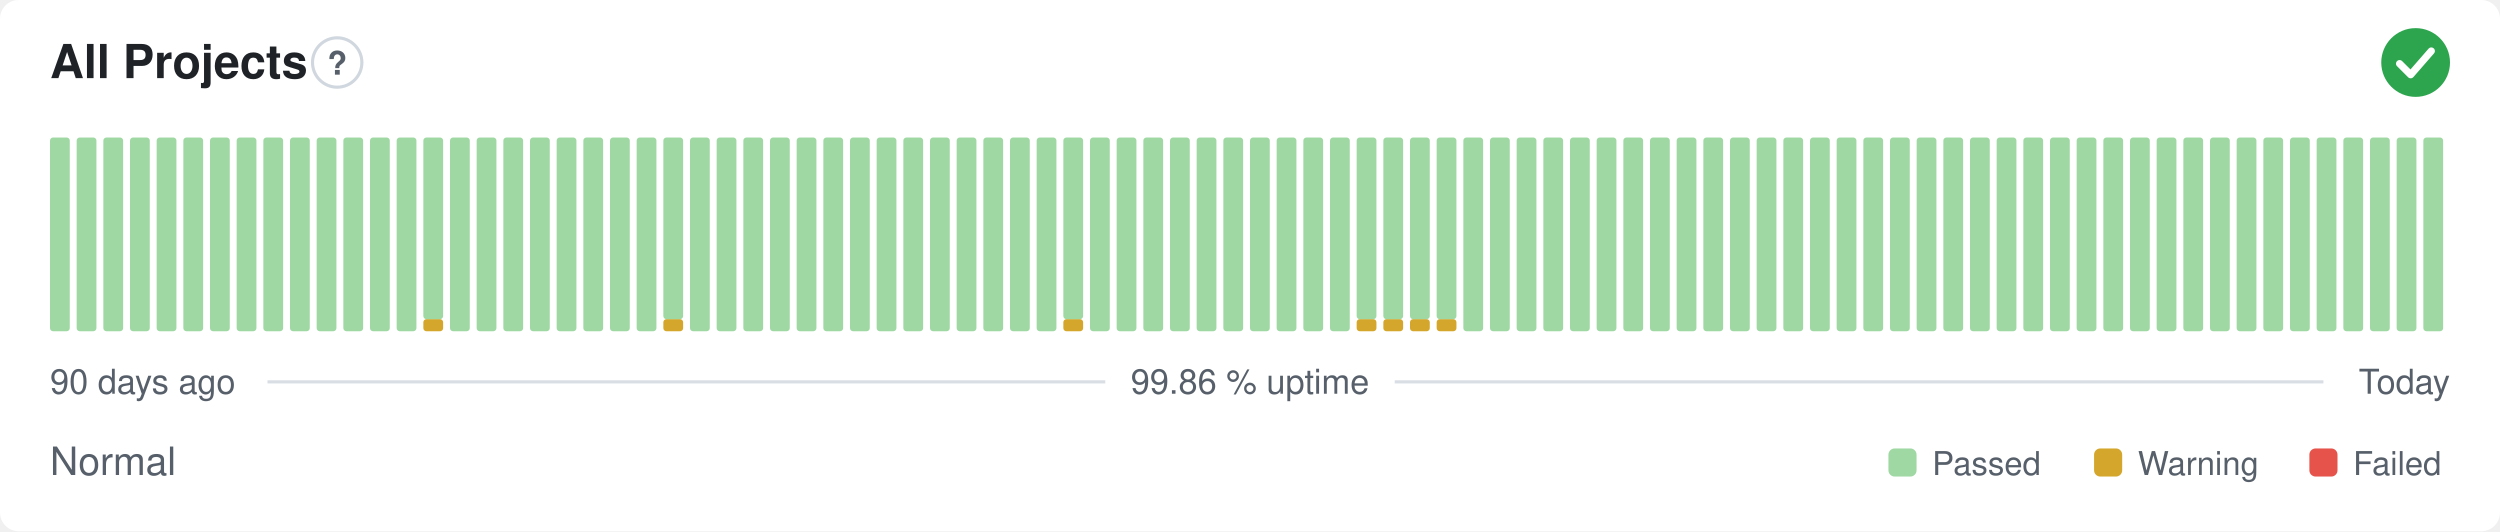
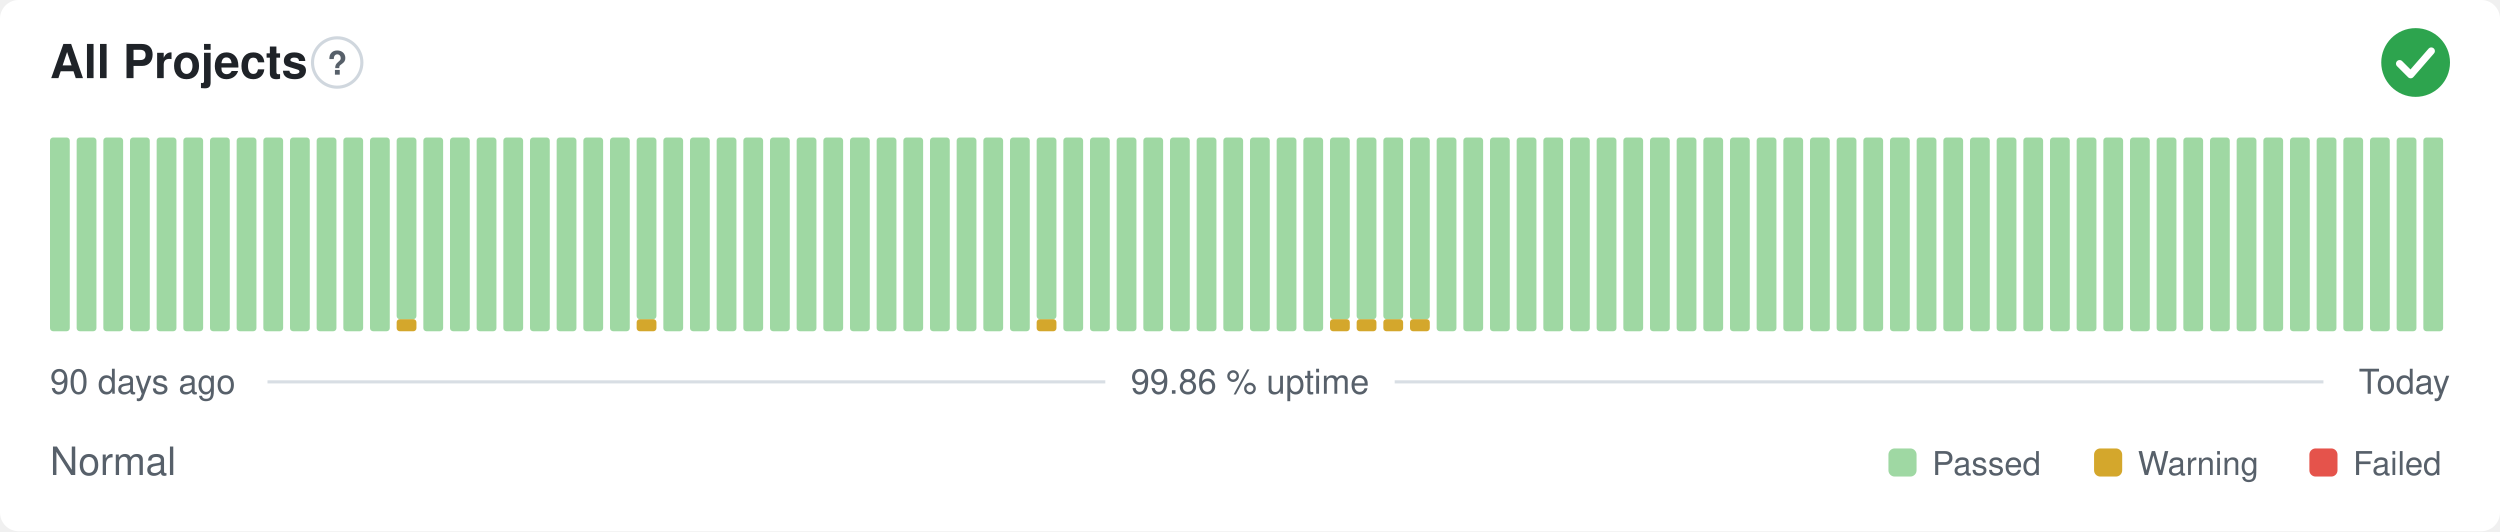
<svg xmlns="http://www.w3.org/2000/svg" width="800" height="170" viewBox="0 0 800 170" role="img" aria-label="All Projects: Normal, 99.86 % uptime over the last 90 days" font-family="-apple-system,BlinkMacSystemFont,'Segoe UI',Helvetica,Arial,sans-serif">
  <style>
    @media (prefers-color-scheme: dark) {
      .bg { fill: #0d1117 }
      .title { fill: #e6edf3 }
      .muted { fill: #8b949e }
      .hint { stroke: #30363d }
      .rule { stroke: #30363d }
      .nodata { fill: #21262d }
    }
  </style>
  <rect class="bg" width="800" height="170" rx="6" fill="#ffffff" />
  <text class="title" x="16" y="25" font-size="15" font-weight="600" fill="#1f2328">All Projects</text>
  <circle class="hint" cx="107.9" cy="20" r="7.9" fill="none" stroke="#d0d7de" stroke-width="1" />
  <text class="muted" x="107.9" y="23.9" text-anchor="middle" font-size="10.4" font-weight="700" fill="#57606a">?</text>
  <circle cx="773" cy="20" r="11" fill="#2da44e" />
  <path d="M767.87 20.37l3.54 3.54 6.60 -7.58" fill="none" stroke="#fff" stroke-width="2.31" stroke-linecap="round" stroke-linejoin="round" />
  <rect x="16.00" y="44.00" width="6.33" height="62.00" rx="1" fill="#9fd8a3" />
  <rect x="24.53" y="44.00" width="6.33" height="62.00" rx="1" fill="#9fd8a3" />
  <rect x="33.07" y="44.00" width="6.33" height="62.00" rx="1" fill="#9fd8a3" />
  <rect x="41.60" y="44.00" width="6.33" height="62.00" rx="1" fill="#9fd8a3" />
  <rect x="50.13" y="44.00" width="6.33" height="62.00" rx="1" fill="#9fd8a3" />
  <rect x="58.67" y="44.00" width="6.33" height="62.00" rx="1" fill="#9fd8a3" />
  <rect x="67.20" y="44.00" width="6.33" height="62.00" rx="1" fill="#9fd8a3" />
  <rect x="75.73" y="44.00" width="6.33" height="62.00" rx="1" fill="#9fd8a3" />
  <rect x="84.27" y="44.00" width="6.33" height="62.00" rx="1" fill="#9fd8a3" />
  <rect x="92.80" y="44.00" width="6.33" height="62.00" rx="1" fill="#9fd8a3" />
  <rect x="101.33" y="44.00" width="6.33" height="62.00" rx="1" fill="#9fd8a3" />
  <rect x="109.87" y="44.00" width="6.33" height="62.00" rx="1" fill="#9fd8a3" />
  <rect x="118.40" y="44.00" width="6.33" height="62.00" rx="1" fill="#9fd8a3" />
-   <rect x="126.93" y="44.00" width="6.33" height="62.00" rx="1" fill="#9fd8a3" />
-   <rect x="135.47" y="102.13" width="6.33" height="3.88" rx="1" fill="#d4a72c" />
-   <rect x="135.47" y="44.00" width="6.33" height="58.13" rx="1" fill="#9fd8a3" />
+   <rect x="126.93" y="102.13" width="6.33" height="3.88" rx="1" fill="#d4a72c" />
+   <rect x="126.93" y="44.00" width="6.33" height="58.13" rx="1" fill="#9fd8a3" />
+   <rect x="135.47" y="44.00" width="6.33" height="62.00" rx="1" fill="#9fd8a3" />
  <rect x="144.00" y="44.00" width="6.33" height="62.00" rx="1" fill="#9fd8a3" />
  <rect x="152.53" y="44.00" width="6.33" height="62.00" rx="1" fill="#9fd8a3" />
  <rect x="161.07" y="44.00" width="6.33" height="62.00" rx="1" fill="#9fd8a3" />
  <rect x="169.60" y="44.00" width="6.33" height="62.00" rx="1" fill="#9fd8a3" />
  <rect x="178.13" y="44.00" width="6.33" height="62.00" rx="1" fill="#9fd8a3" />
  <rect x="186.67" y="44.00" width="6.33" height="62.00" rx="1" fill="#9fd8a3" />
  <rect x="195.20" y="44.00" width="6.33" height="62.00" rx="1" fill="#9fd8a3" />
-   <rect x="203.73" y="44.00" width="6.33" height="62.00" rx="1" fill="#9fd8a3" />
-   <rect x="212.27" y="102.13" width="6.33" height="3.88" rx="1" fill="#d4a72c" />
-   <rect x="212.27" y="44.00" width="6.33" height="58.13" rx="1" fill="#9fd8a3" />
+   <rect x="203.73" y="102.13" width="6.33" height="3.88" rx="1" fill="#d4a72c" />
+   <rect x="203.73" y="44.00" width="6.33" height="58.13" rx="1" fill="#9fd8a3" />
+   <rect x="212.27" y="44.00" width="6.33" height="62.00" rx="1" fill="#9fd8a3" />
  <rect x="220.80" y="44.00" width="6.33" height="62.00" rx="1" fill="#9fd8a3" />
  <rect x="229.33" y="44.00" width="6.33" height="62.00" rx="1" fill="#9fd8a3" />
  <rect x="237.87" y="44.00" width="6.33" height="62.00" rx="1" fill="#9fd8a3" />
  <rect x="246.40" y="44.00" width="6.33" height="62.00" rx="1" fill="#9fd8a3" />
  <rect x="254.93" y="44.00" width="6.33" height="62.00" rx="1" fill="#9fd8a3" />
  <rect x="263.47" y="44.00" width="6.33" height="62.00" rx="1" fill="#9fd8a3" />
  <rect x="272.00" y="44.00" width="6.33" height="62.00" rx="1" fill="#9fd8a3" />
  <rect x="280.53" y="44.00" width="6.33" height="62.00" rx="1" fill="#9fd8a3" />
  <rect x="289.07" y="44.00" width="6.33" height="62.00" rx="1" fill="#9fd8a3" />
  <rect x="297.60" y="44.00" width="6.33" height="62.00" rx="1" fill="#9fd8a3" />
  <rect x="306.13" y="44.00" width="6.33" height="62.00" rx="1" fill="#9fd8a3" />
  <rect x="314.67" y="44.00" width="6.33" height="62.00" rx="1" fill="#9fd8a3" />
  <rect x="323.20" y="44.00" width="6.33" height="62.00" rx="1" fill="#9fd8a3" />
-   <rect x="331.73" y="44.00" width="6.33" height="62.00" rx="1" fill="#9fd8a3" />
-   <rect x="340.27" y="102.13" width="6.33" height="3.88" rx="1" fill="#d4a72c" />
-   <rect x="340.27" y="44.00" width="6.33" height="58.13" rx="1" fill="#9fd8a3" />
+   <rect x="331.73" y="102.13" width="6.33" height="3.88" rx="1" fill="#d4a72c" />
+   <rect x="331.73" y="44.00" width="6.33" height="58.13" rx="1" fill="#9fd8a3" />
+   <rect x="340.27" y="44.00" width="6.33" height="62.00" rx="1" fill="#9fd8a3" />
  <rect x="348.80" y="44.00" width="6.33" height="62.00" rx="1" fill="#9fd8a3" />
  <rect x="357.33" y="44.00" width="6.33" height="62.00" rx="1" fill="#9fd8a3" />
  <rect x="365.87" y="44.00" width="6.33" height="62.00" rx="1" fill="#9fd8a3" />
  <rect x="374.40" y="44.00" width="6.33" height="62.00" rx="1" fill="#9fd8a3" />
  <rect x="382.93" y="44.00" width="6.33" height="62.00" rx="1" fill="#9fd8a3" />
  <rect x="391.47" y="44.00" width="6.33" height="62.00" rx="1" fill="#9fd8a3" />
  <rect x="400.00" y="44.00" width="6.33" height="62.00" rx="1" fill="#9fd8a3" />
  <rect x="408.53" y="44.00" width="6.33" height="62.00" rx="1" fill="#9fd8a3" />
  <rect x="417.07" y="44.00" width="6.33" height="62.00" rx="1" fill="#9fd8a3" />
-   <rect x="425.60" y="44.00" width="6.33" height="62.00" rx="1" fill="#9fd8a3" />
+   <rect x="425.60" y="102.13" width="6.33" height="3.88" rx="1" fill="#d4a72c" />
+   <rect x="425.60" y="44.00" width="6.33" height="58.13" rx="1" fill="#9fd8a3" />
  <rect x="434.13" y="102.13" width="6.33" height="3.88" rx="1" fill="#d4a72c" />
  <rect x="434.13" y="44.00" width="6.33" height="58.13" rx="1" fill="#9fd8a3" />
  <rect x="442.67" y="102.13" width="6.33" height="3.88" rx="1" fill="#d4a72c" />
  <rect x="442.67" y="44.00" width="6.33" height="58.13" rx="1" fill="#9fd8a3" />
  <rect x="451.20" y="102.13" width="6.33" height="3.88" rx="1" fill="#d4a72c" />
  <rect x="451.20" y="44.00" width="6.33" height="58.13" rx="1" fill="#9fd8a3" />
-   <rect x="459.73" y="102.13" width="6.33" height="3.88" rx="1" fill="#d4a72c" />
-   <rect x="459.73" y="44.00" width="6.33" height="58.13" rx="1" fill="#9fd8a3" />
+   <rect x="459.73" y="44.00" width="6.33" height="62.00" rx="1" fill="#9fd8a3" />
  <rect x="468.27" y="44.00" width="6.33" height="62.00" rx="1" fill="#9fd8a3" />
  <rect x="476.80" y="44.00" width="6.33" height="62.00" rx="1" fill="#9fd8a3" />
  <rect x="485.33" y="44.00" width="6.33" height="62.00" rx="1" fill="#9fd8a3" />
  <rect x="493.87" y="44.00" width="6.33" height="62.00" rx="1" fill="#9fd8a3" />
  <rect x="502.40" y="44.00" width="6.33" height="62.00" rx="1" fill="#9fd8a3" />
  <rect x="510.93" y="44.00" width="6.33" height="62.00" rx="1" fill="#9fd8a3" />
  <rect x="519.47" y="44.00" width="6.33" height="62.00" rx="1" fill="#9fd8a3" />
  <rect x="528.00" y="44.00" width="6.33" height="62.00" rx="1" fill="#9fd8a3" />
  <rect x="536.53" y="44.00" width="6.33" height="62.00" rx="1" fill="#9fd8a3" />
  <rect x="545.07" y="44.00" width="6.33" height="62.00" rx="1" fill="#9fd8a3" />
  <rect x="553.60" y="44.00" width="6.33" height="62.00" rx="1" fill="#9fd8a3" />
  <rect x="562.13" y="44.00" width="6.33" height="62.00" rx="1" fill="#9fd8a3" />
  <rect x="570.67" y="44.00" width="6.33" height="62.00" rx="1" fill="#9fd8a3" />
  <rect x="579.20" y="44.00" width="6.33" height="62.00" rx="1" fill="#9fd8a3" />
  <rect x="587.73" y="44.00" width="6.33" height="62.00" rx="1" fill="#9fd8a3" />
  <rect x="596.27" y="44.00" width="6.33" height="62.00" rx="1" fill="#9fd8a3" />
  <rect x="604.80" y="44.00" width="6.33" height="62.00" rx="1" fill="#9fd8a3" />
  <rect x="613.33" y="44.00" width="6.33" height="62.00" rx="1" fill="#9fd8a3" />
  <rect x="621.87" y="44.00" width="6.33" height="62.00" rx="1" fill="#9fd8a3" />
  <rect x="630.40" y="44.00" width="6.33" height="62.00" rx="1" fill="#9fd8a3" />
  <rect x="638.93" y="44.00" width="6.33" height="62.00" rx="1" fill="#9fd8a3" />
  <rect x="647.47" y="44.00" width="6.33" height="62.00" rx="1" fill="#9fd8a3" />
  <rect x="656.00" y="44.00" width="6.33" height="62.00" rx="1" fill="#9fd8a3" />
  <rect x="664.53" y="44.00" width="6.33" height="62.00" rx="1" fill="#9fd8a3" />
  <rect x="673.07" y="44.00" width="6.33" height="62.00" rx="1" fill="#9fd8a3" />
  <rect x="681.60" y="44.00" width="6.33" height="62.00" rx="1" fill="#9fd8a3" />
  <rect x="690.13" y="44.00" width="6.33" height="62.00" rx="1" fill="#9fd8a3" />
  <rect x="698.67" y="44.00" width="6.33" height="62.00" rx="1" fill="#9fd8a3" />
  <rect x="707.20" y="44.00" width="6.33" height="62.00" rx="1" fill="#9fd8a3" />
  <rect x="715.73" y="44.00" width="6.33" height="62.00" rx="1" fill="#9fd8a3" />
  <rect x="724.27" y="44.00" width="6.33" height="62.00" rx="1" fill="#9fd8a3" />
  <rect x="732.80" y="44.00" width="6.33" height="62.00" rx="1" fill="#9fd8a3" />
  <rect x="741.33" y="44.00" width="6.33" height="62.00" rx="1" fill="#9fd8a3" />
  <rect x="749.87" y="44.00" width="6.33" height="62.00" rx="1" fill="#9fd8a3" />
  <rect x="758.40" y="44.00" width="6.33" height="62.00" rx="1" fill="#9fd8a3" />
  <rect x="766.93" y="44.00" width="6.33" height="62.00" rx="1" fill="#9fd8a3" />
  <rect x="775.47" y="44.00" width="6.33" height="62.00" rx="1" fill="#9fd8a3" />
  <text class="muted" x="16" y="126" font-size="11" fill="#57606a">90 days ago</text>
  <text class="muted" x="400" y="126" text-anchor="middle" font-size="11" fill="#57606a">99.86 % uptime</text>
  <text class="muted" x="784" y="126" text-anchor="end" font-size="11" fill="#57606a">Today</text>
  <line class="rule" x1="85.6" y1="122.2" x2="353.7" y2="122.2" stroke="#d8dee4" stroke-width="1" />
  <line class="rule" x1="446.3" y1="122.2" x2="743.5" y2="122.2" stroke="#d8dee4" stroke-width="1" />
  <text class="muted" x="16" y="152" font-size="12.5" fill="#57606a">Normal</text>
  <rect x="604.3" y="143.5" width="9.0" height="9.0" rx="2" fill="#9fd8a3" />
  <text class="muted" x="618.3" y="152" font-size="10.5" fill="#57606a">Passed</text>
  <rect x="670.1" y="143.5" width="9.0" height="9.0" rx="2" fill="#d4a72c" />
  <text class="muted" x="684.1" y="152" font-size="10.5" fill="#57606a">Warning</text>
  <rect x="739.0" y="143.5" width="9.0" height="9.0" rx="2" fill="#e5534b" />
  <text class="muted" x="753.0" y="152" font-size="10.5" fill="#57606a">Failed</text>
</svg>
